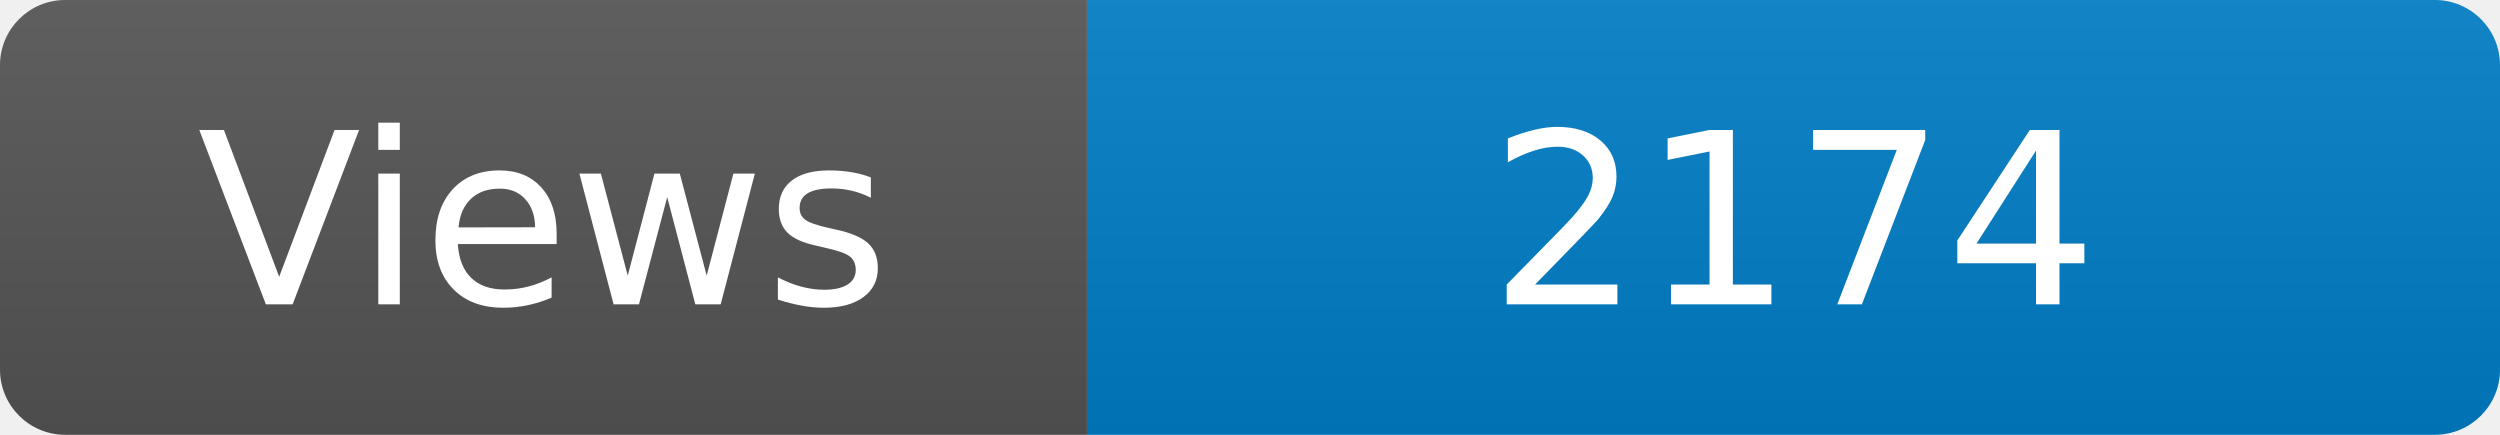
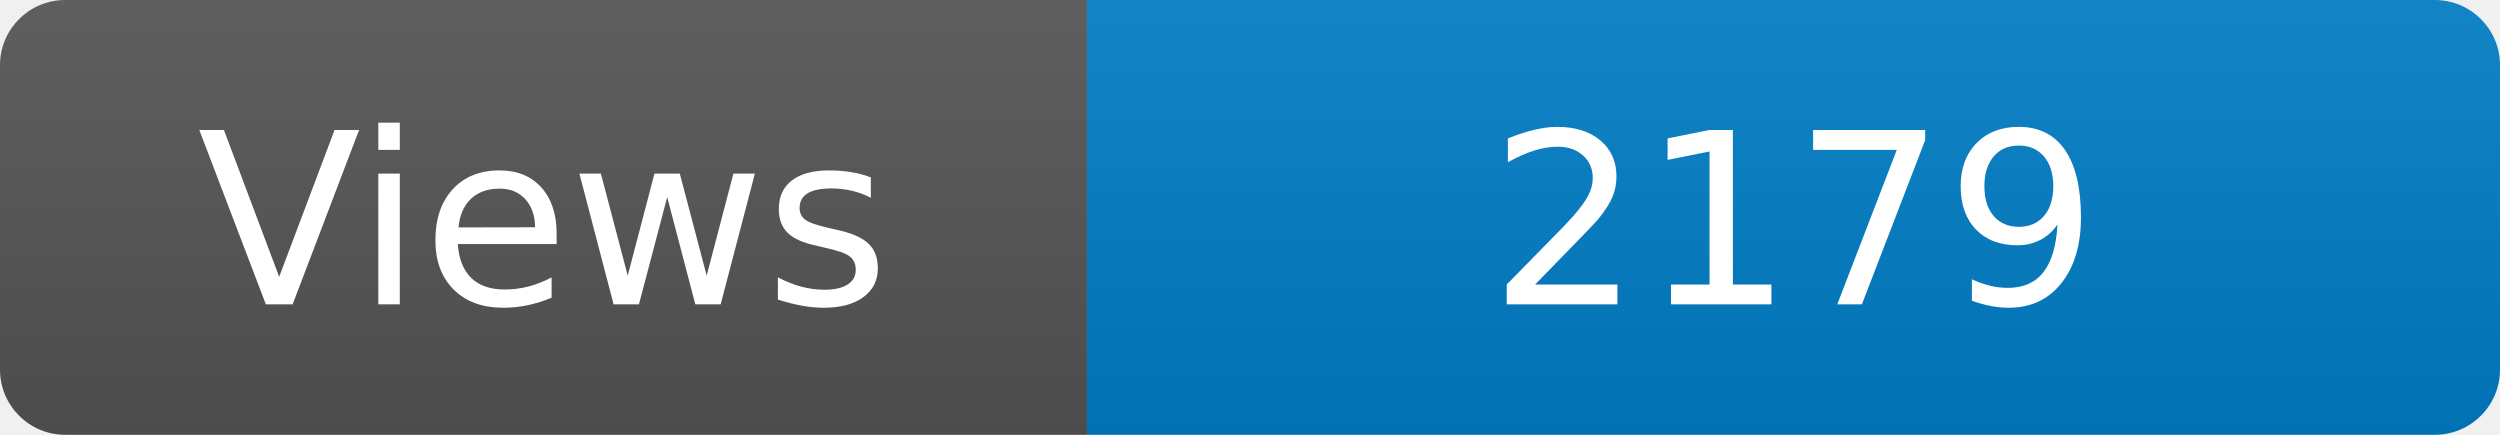
<svg xmlns="http://www.w3.org/2000/svg" width="115" height="20" role="img" aria-label="Maintained?: yes">
  <linearGradient id="s" x2="0" y2="100%">
    <stop offset="0" stop-color="#bbb" stop-opacity=".1" />
    <stop offset="1" stop-opacity=".1" />
  </linearGradient>
  <clipPath id="r">
    <rect width="115" height="20" rx="3" fill="#fff" />
  </clipPath>
  <g clip-path="url(#r)">
    <rect width="50" height="20" fill="#555" />
    <rect x="50" width="160" height="20" fill="#007ec6" />
    <rect width="115" height="20" fill="url(#s)" />
  </g>
  <g fill="#fff" text-anchor="middle" font-family="Verdana,Geneva,DejaVu Sans,sans-serif" font-size="110">
    <text x="250" y="140" transform="scale(.1)" fill="#fff">Views</text>
-     <text x="825" y="140" transform="scale(.1)" fill="#fff">2174</text>
+     <text x="825" y="140" transform="scale(.1)" fill="#fff">2179</text>
  </g>
</svg>
